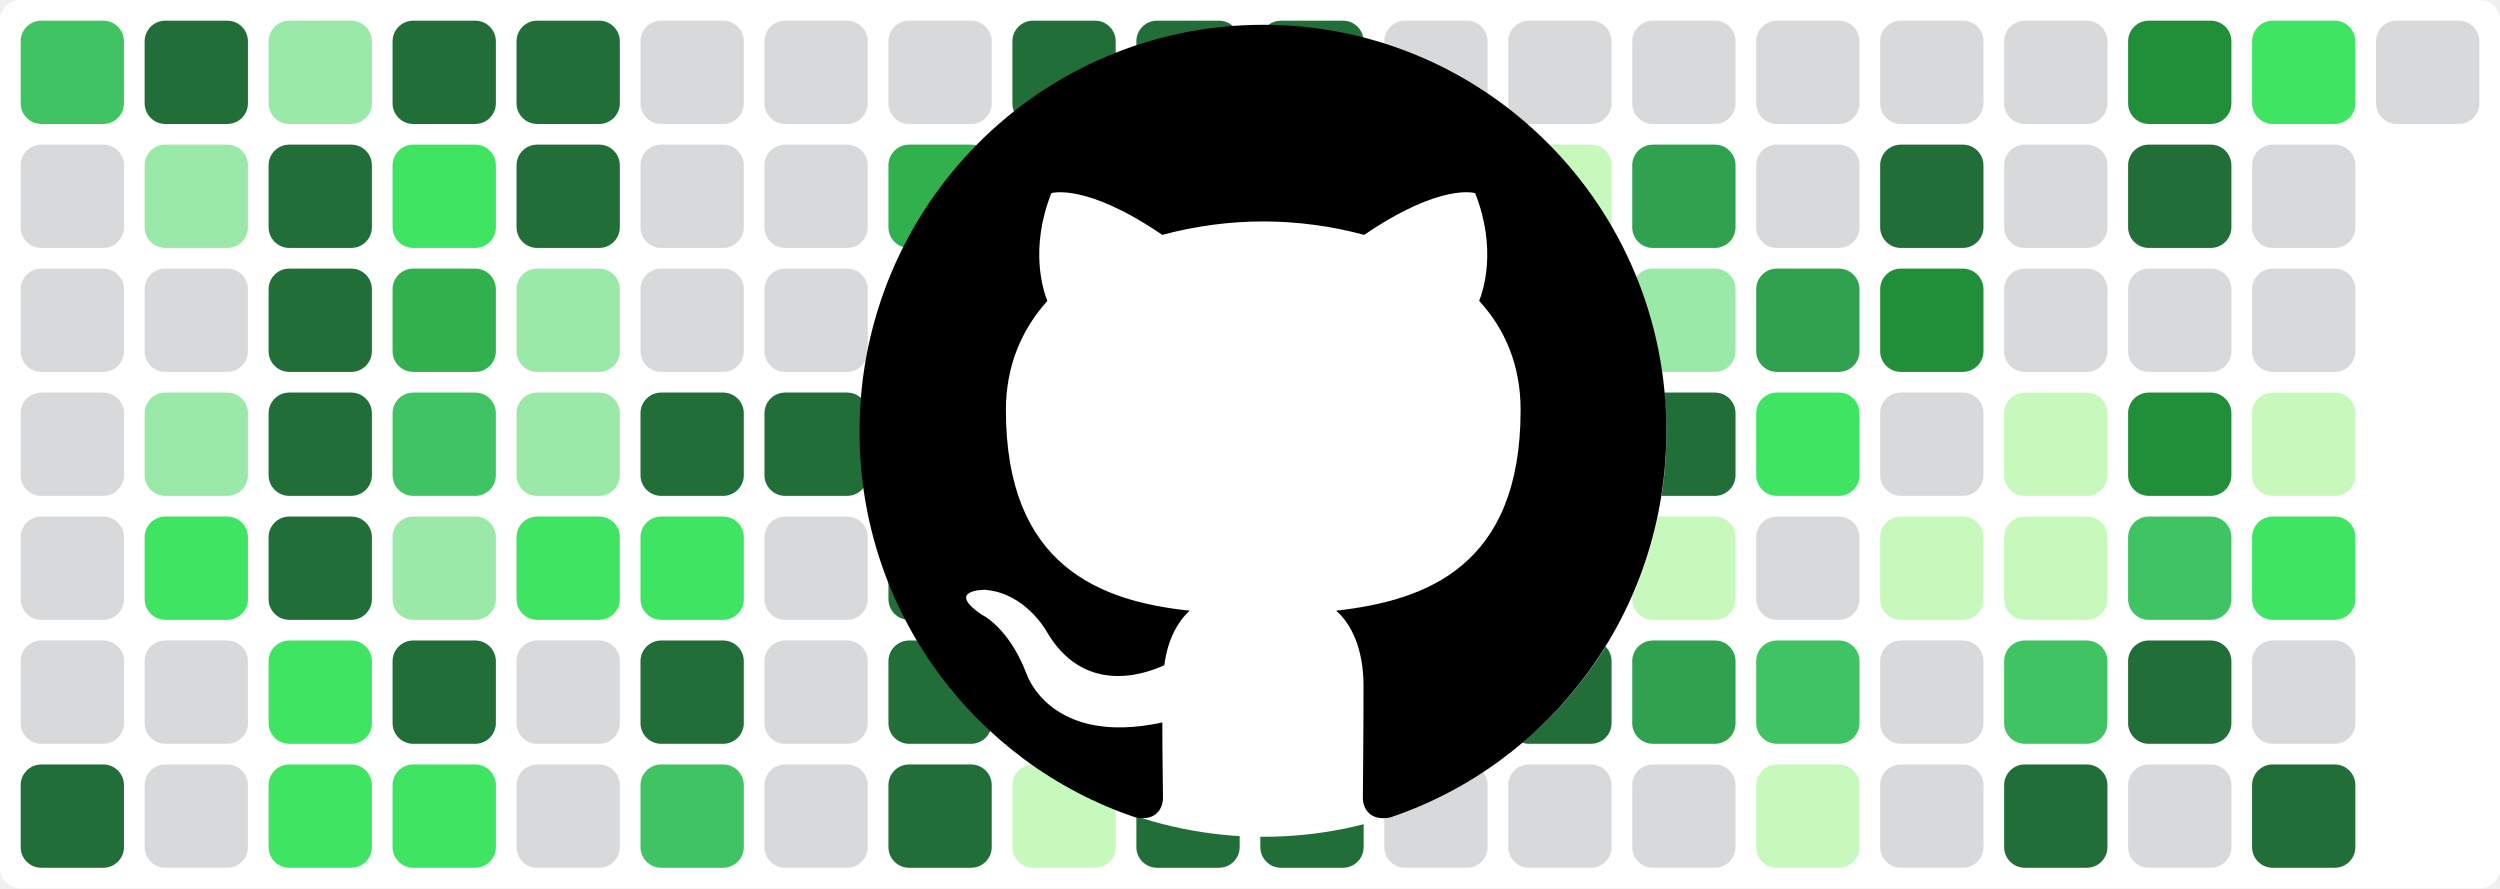
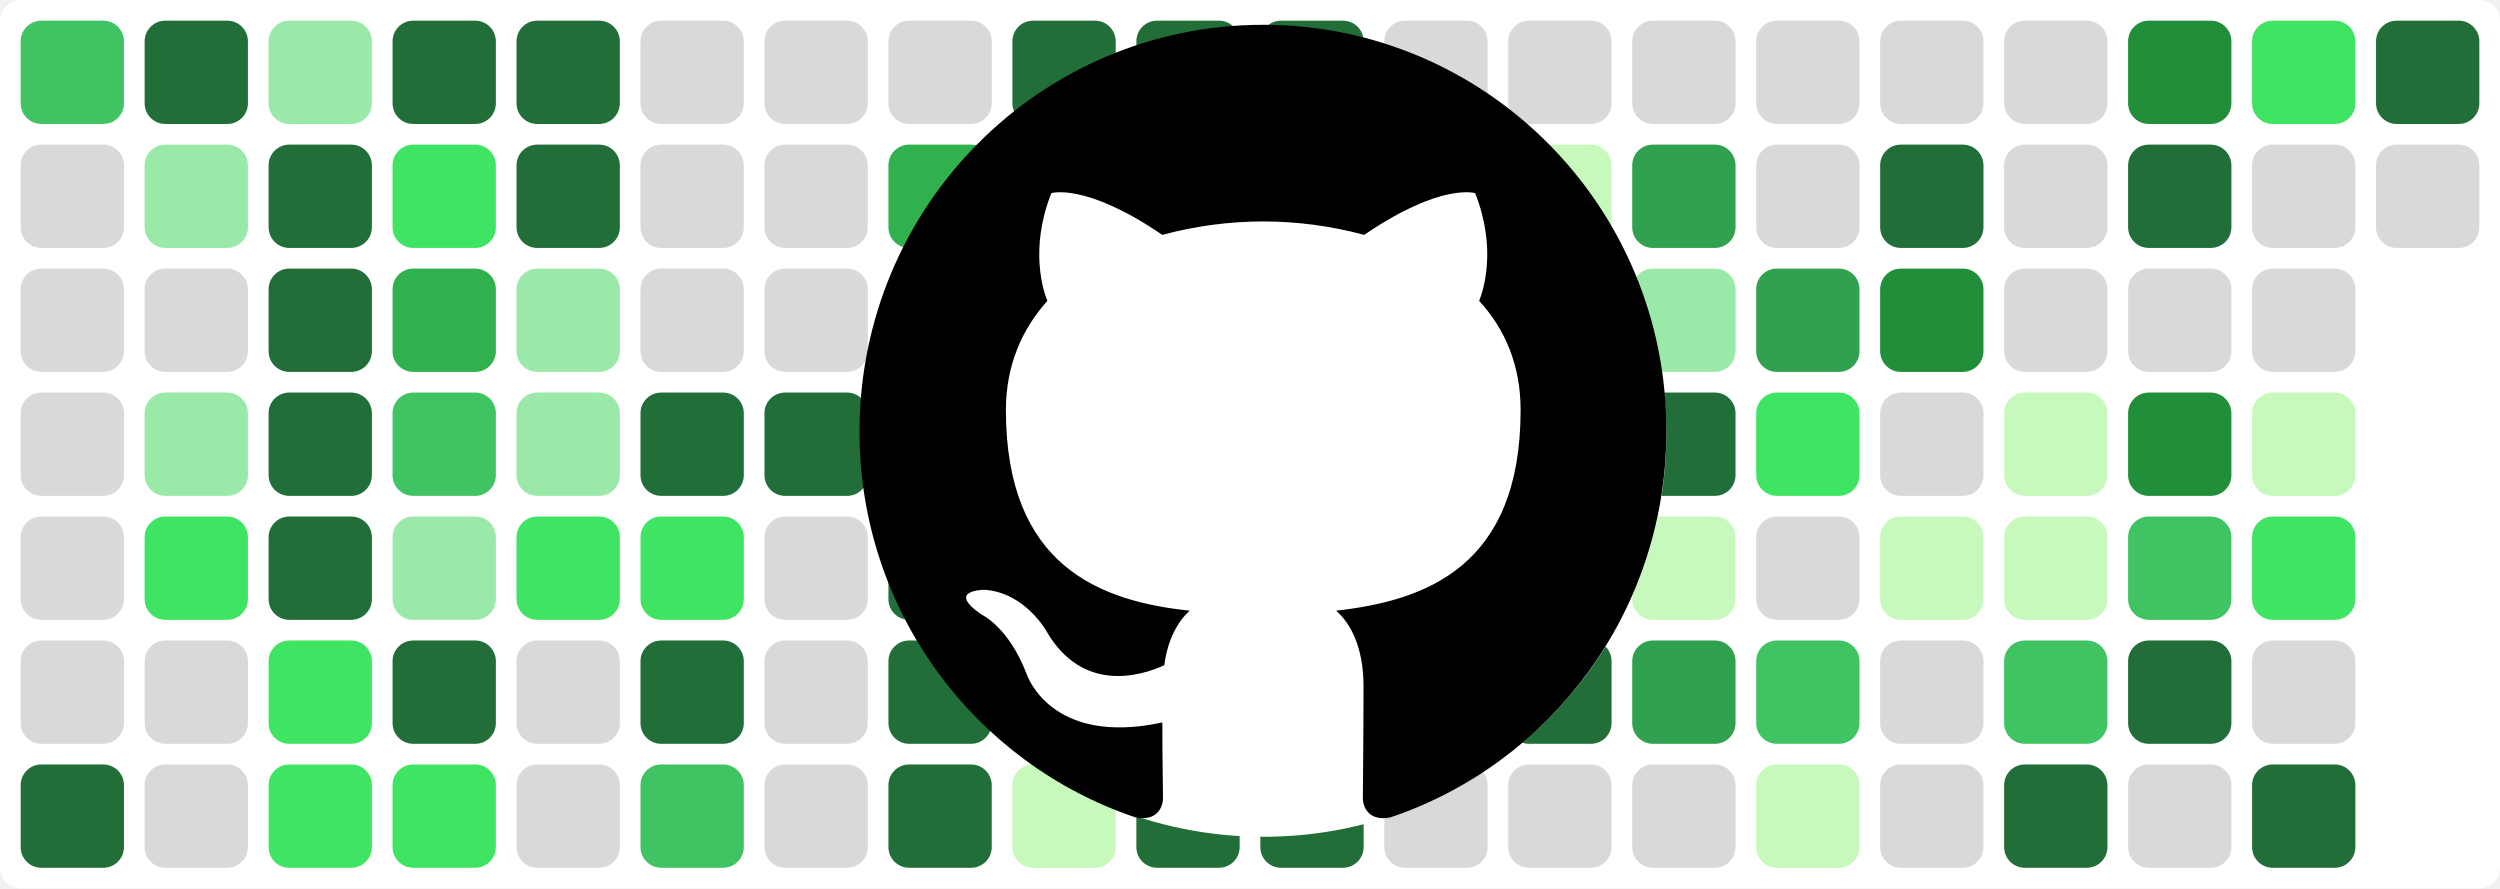
<svg xmlns="http://www.w3.org/2000/svg" baseProfile="tiny" height="100%" version="1.2" viewBox="0,0,242,86" width="100%">
  <defs />
  <rect fill="#ffffff" height="86" rx="2" ry="2" width="242" x="0" y="0" />
  <rect fill="#40c463" height="10" rx="2" ry="2" width="10" x="2" y="2" />
  <rect fill="#d7d9db" height="10" rx="2" ry="2" width="10" x="2" y="14" />
  <rect fill="#d7d9db" height="10" rx="2" ry="2" width="10" x="2" y="26" />
  <rect fill="#d7d9db" height="10" rx="2" ry="2" width="10" x="2" y="38" />
  <rect fill="#d7d9db" height="10" rx="2" ry="2" width="10" x="2" y="50" />
  <rect fill="#d7d9db" height="10" rx="2" ry="2" width="10" x="2" y="62" />
  <rect fill="#216e39" height="10" rx="2" ry="2" width="10" x="2" y="74" />
  <rect fill="#216e39" height="10" rx="2" ry="2" width="10" x="14" y="2" />
  <rect fill="#9be9a8" height="10" rx="2" ry="2" width="10" x="14" y="14" />
  <rect fill="#d7d9db" height="10" rx="2" ry="2" width="10" x="14" y="26" />
  <rect fill="#9be9a8" height="10" rx="2" ry="2" width="10" x="14" y="38" />
  <rect fill="#40e463" height="10" rx="2" ry="2" width="10" x="14" y="50" />
  <rect fill="#d7d9db" height="10" rx="2" ry="2" width="10" x="14" y="62" />
  <rect fill="#d7d9db" height="10" rx="2" ry="2" width="10" x="14" y="74" />
  <rect fill="#9be9a8" height="10" rx="2" ry="2" width="10" x="26" y="2" />
  <rect fill="#216e39" height="10" rx="2" ry="2" width="10" x="26" y="14" />
  <rect fill="#216e39" height="10" rx="2" ry="2" width="10" x="26" y="26" />
  <rect fill="#216e39" height="10" rx="2" ry="2" width="10" x="26" y="38" />
  <rect fill="#216e39" height="10" rx="2" ry="2" width="10" x="26" y="50" />
  <rect fill="#40e463" height="10" rx="2" ry="2" width="10" x="26" y="62" />
  <rect fill="#40e463" height="10" rx="2" ry="2" width="10" x="26" y="74" />
  <rect fill="#216e39" height="10" rx="2" ry="2" width="10" x="38" y="2" />
  <rect fill="#40e463" height="10" rx="2" ry="2" width="10" x="38" y="14" />
  <rect fill="#30b14e" height="10" rx="2" ry="2" width="10" x="38" y="26" />
  <rect fill="#40c463" height="10" rx="2" ry="2" width="10" x="38" y="38" />
  <rect fill="#9be9a8" height="10" rx="2" ry="2" width="10" x="38" y="50" />
  <rect fill="#216e39" height="10" rx="2" ry="2" width="10" x="38" y="62" />
  <rect fill="#40e463" height="10" rx="2" ry="2" width="10" x="38" y="74" />
  <rect fill="#216e39" height="10" rx="2" ry="2" width="10" x="50" y="2" />
  <rect fill="#216e39" height="10" rx="2" ry="2" width="10" x="50" y="14" />
  <rect fill="#9be9a8" height="10" rx="2" ry="2" width="10" x="50" y="26" />
  <rect fill="#9be9a8" height="10" rx="2" ry="2" width="10" x="50" y="38" />
  <rect fill="#40e463" height="10" rx="2" ry="2" width="10" x="50" y="50" />
  <rect fill="#d7d9db" height="10" rx="2" ry="2" width="10" x="50" y="62" />
  <rect fill="#d7d9db" height="10" rx="2" ry="2" width="10" x="50" y="74" />
  <rect fill="#d7d9db" height="10" rx="2" ry="2" width="10" x="62" y="2" />
  <rect fill="#d7d9db" height="10" rx="2" ry="2" width="10" x="62" y="14" />
  <rect fill="#d7d9db" height="10" rx="2" ry="2" width="10" x="62" y="26" />
  <rect fill="#216e39" height="10" rx="2" ry="2" width="10" x="62" y="38" />
  <rect fill="#40e463" height="10" rx="2" ry="2" width="10" x="62" y="50" />
  <rect fill="#216e39" height="10" rx="2" ry="2" width="10" x="62" y="62" />
  <rect fill="#40c463" height="10" rx="2" ry="2" width="10" x="62" y="74" />
  <rect fill="#d7d9db" height="10" rx="2" ry="2" width="10" x="74" y="2" />
  <rect fill="#d7d9db" height="10" rx="2" ry="2" width="10" x="74" y="14" />
  <rect fill="#d7d9db" height="10" rx="2" ry="2" width="10" x="74" y="26" />
  <rect fill="#216e39" height="10" rx="2" ry="2" width="10" x="74" y="38" />
  <rect fill="#d7d9db" height="10" rx="2" ry="2" width="10" x="74" y="50" />
  <rect fill="#d7d9db" height="10" rx="2" ry="2" width="10" x="74" y="62" />
  <rect fill="#d7d9db" height="10" rx="2" ry="2" width="10" x="74" y="74" />
  <rect fill="#d7d9db" height="10" rx="2" ry="2" width="10" x="86" y="2" />
  <rect fill="#30b14e" height="10" rx="2" ry="2" width="10" x="86" y="14" />
  <rect fill="#216e39" height="10" rx="2" ry="2" width="10" x="86" y="26" />
  <rect fill="#216e39" height="10" rx="2" ry="2" width="10" x="86" y="38" />
  <rect fill="#216e39" height="10" rx="2" ry="2" width="10" x="86" y="50" />
  <rect fill="#216e39" height="10" rx="2" ry="2" width="10" x="86" y="62" />
  <rect fill="#216e39" height="10" rx="2" ry="2" width="10" x="86" y="74" />
  <rect fill="#216e39" height="10" rx="2" ry="2" width="10" x="98" y="2" />
  <rect fill="#216e39" height="10" rx="2" ry="2" width="10" x="98" y="14" />
  <rect fill="#c6f9bb" height="10" rx="2" ry="2" width="10" x="98" y="26" />
  <rect fill="#d7d9db" height="10" rx="2" ry="2" width="10" x="98" y="38" />
  <rect fill="#d7d9db" height="10" rx="2" ry="2" width="10" x="98" y="50" />
  <rect fill="#d7d9db" height="10" rx="2" ry="2" width="10" x="98" y="62" />
  <rect fill="#c6f9bb" height="10" rx="2" ry="2" width="10" x="98" y="74" />
  <rect fill="#216e39" height="10" rx="2" ry="2" width="10" x="110" y="2" />
  <rect fill="#216e39" height="10" rx="2" ry="2" width="10" x="110" y="14" />
  <rect fill="#c6f9bb" height="10" rx="2" ry="2" width="10" x="110" y="26" />
  <rect fill="#d7d9db" height="10" rx="2" ry="2" width="10" x="110" y="38" />
  <rect fill="#d7d9db" height="10" rx="2" ry="2" width="10" x="110" y="50" />
  <rect fill="#216e39" height="10" rx="2" ry="2" width="10" x="110" y="62" />
  <rect fill="#216e39" height="10" rx="2" ry="2" width="10" x="110" y="74" />
  <rect fill="#216e39" height="10" rx="2" ry="2" width="10" x="122" y="2" />
  <rect fill="#216e39" height="10" rx="2" ry="2" width="10" x="122" y="14" />
  <rect fill="#9be9a8" height="10" rx="2" ry="2" width="10" x="122" y="26" />
  <rect fill="#216e39" height="10" rx="2" ry="2" width="10" x="122" y="38" />
  <rect fill="#216e39" height="10" rx="2" ry="2" width="10" x="122" y="50" />
  <rect fill="#216e39" height="10" rx="2" ry="2" width="10" x="122" y="62" />
  <rect fill="#216e39" height="10" rx="2" ry="2" width="10" x="122" y="74" />
  <rect fill="#d7d9db" height="10" rx="2" ry="2" width="10" x="134" y="2" />
  <rect fill="#d7d9db" height="10" rx="2" ry="2" width="10" x="134" y="14" />
  <rect fill="#d7d9db" height="10" rx="2" ry="2" width="10" x="134" y="26" />
  <rect fill="#d7d9db" height="10" rx="2" ry="2" width="10" x="134" y="38" />
  <rect fill="#d7d9db" height="10" rx="2" ry="2" width="10" x="134" y="50" />
  <rect fill="#40e463" height="10" rx="2" ry="2" width="10" x="134" y="62" />
  <rect fill="#d7d9db" height="10" rx="2" ry="2" width="10" x="134" y="74" />
  <rect fill="#d7d9db" height="10" rx="2" ry="2" width="10" x="146" y="2" />
  <rect fill="#c6f9bb" height="10" rx="2" ry="2" width="10" x="146" y="14" />
  <rect fill="#9be9a8" height="10" rx="2" ry="2" width="10" x="146" y="26" />
  <rect fill="#d7d9db" height="10" rx="2" ry="2" width="10" x="146" y="38" />
  <rect fill="#30b14e" height="10" rx="2" ry="2" width="10" x="146" y="50" />
  <rect fill="#216e39" height="10" rx="2" ry="2" width="10" x="146" y="62" />
  <rect fill="#d7d9db" height="10" rx="2" ry="2" width="10" x="146" y="74" />
  <rect fill="#d7d9db" height="10" rx="2" ry="2" width="10" x="158" y="2" />
  <rect fill="#30a14e" height="10" rx="2" ry="2" width="10" x="158" y="14" />
  <rect fill="#9be9a8" height="10" rx="2" ry="2" width="10" x="158" y="26" />
  <rect fill="#216e39" height="10" rx="2" ry="2" width="10" x="158" y="38" />
  <rect fill="#c6f9bb" height="10" rx="2" ry="2" width="10" x="158" y="50" />
  <rect fill="#30a14e" height="10" rx="2" ry="2" width="10" x="158" y="62" />
  <rect fill="#d7d9db" height="10" rx="2" ry="2" width="10" x="158" y="74" />
  <rect fill="#d7d9db" height="10" rx="2" ry="2" width="10" x="170" y="2" />
  <rect fill="#d7d9db" height="10" rx="2" ry="2" width="10" x="170" y="14" />
  <rect fill="#30a14e" height="10" rx="2" ry="2" width="10" x="170" y="26" />
  <rect fill="#40e463" height="10" rx="2" ry="2" width="10" x="170" y="38" />
  <rect fill="#d7d9db" height="10" rx="2" ry="2" width="10" x="170" y="50" />
  <rect fill="#40c463" height="10" rx="2" ry="2" width="10" x="170" y="62" />
  <rect fill="#c6f9bb" height="10" rx="2" ry="2" width="10" x="170" y="74" />
  <rect fill="#d7d9db" height="10" rx="2" ry="2" width="10" x="182" y="2" />
  <rect fill="#216e39" height="10" rx="2" ry="2" width="10" x="182" y="14" />
  <rect fill="#218e39" height="10" rx="2" ry="2" width="10" x="182" y="26" />
  <rect fill="#d7d9db" height="10" rx="2" ry="2" width="10" x="182" y="38" />
  <rect fill="#c6f9bb" height="10" rx="2" ry="2" width="10" x="182" y="50" />
  <rect fill="#d7d9db" height="10" rx="2" ry="2" width="10" x="182" y="62" />
  <rect fill="#d7d9db" height="10" rx="2" ry="2" width="10" x="182" y="74" />
  <rect fill="#d7d9db" height="10" rx="2" ry="2" width="10" x="194" y="2" />
  <rect fill="#d7d9db" height="10" rx="2" ry="2" width="10" x="194" y="14" />
  <rect fill="#d7d9db" height="10" rx="2" ry="2" width="10" x="194" y="26" />
  <rect fill="#c6f9bb" height="10" rx="2" ry="2" width="10" x="194" y="38" />
  <rect fill="#c6f9bb" height="10" rx="2" ry="2" width="10" x="194" y="50" />
  <rect fill="#40c463" height="10" rx="2" ry="2" width="10" x="194" y="62" />
  <rect fill="#216e39" height="10" rx="2" ry="2" width="10" x="194" y="74" />
  <rect fill="#218e39" height="10" rx="2" ry="2" width="10" x="206" y="2" />
  <rect fill="#216e39" height="10" rx="2" ry="2" width="10" x="206" y="14" />
  <rect fill="#d7d9db" height="10" rx="2" ry="2" width="10" x="206" y="26" />
  <rect fill="#218e39" height="10" rx="2" ry="2" width="10" x="206" y="38" />
  <rect fill="#40c463" height="10" rx="2" ry="2" width="10" x="206" y="50" />
  <rect fill="#216e39" height="10" rx="2" ry="2" width="10" x="206" y="62" />
  <rect fill="#d7d9db" height="10" rx="2" ry="2" width="10" x="206" y="74" />
  <rect fill="#40e463" height="10" rx="2" ry="2" width="10" x="218" y="2" />
  <rect fill="#d7d9db" height="10" rx="2" ry="2" width="10" x="218" y="14" />
  <rect fill="#d7d9db" height="10" rx="2" ry="2" width="10" x="218" y="26" />
  <rect fill="#c6f9bb" height="10" rx="2" ry="2" width="10" x="218" y="38" />
  <rect fill="#40e463" height="10" rx="2" ry="2" width="10" x="218" y="50" />
  <rect fill="#d7d9db" height="10" rx="2" ry="2" width="10" x="218" y="62" />
  <rect fill="#216e39" height="10" rx="2" ry="2" width="10" x="218" y="74" />
-   <rect fill="#d7d9db" height="10" rx="2" ry="2" width="10" x="230" y="2" />
+   <rect fill="#216e39" height="10" rx="2" ry="2" width="10" x="230" y="2" />
+   <rect fill="#d7d9db" height="10" rx="2" ry="2" width="10" x="230" y="14" />
  <circle cx="122.3" cy="42" fill="#ffffff" r="39" />
  <path fill-rule="evenodd" clip-rule="evenodd" transform="scale(0.8, 0.8) translate(104, 3)" d="M48.854 0C21.839 0 0 22 0 49.217c0 21.756 13.993 40.172 33.405 46.69 2.427.49 3.316-1.059 3.316-2.362 0-1.141-.08-5.052-.08-9.127-13.59 2.934-16.42-5.867-16.42-5.867-2.184-5.704-5.42-7.17-5.42-7.17-4.448-3.015.324-3.015.324-3.015 4.934.326 7.523 5.052 7.523 5.052 4.367 7.496 11.404 5.378 14.235 4.074.404-3.178 1.699-5.378 3.074-6.6-10.839-1.141-22.243-5.378-22.243-24.283 0-5.378 1.94-9.778 5.014-13.2-.485-1.222-2.184-6.275.486-13.038 0 0 4.125-1.304 13.426 5.052a46.97 46.97 0 0 1 12.214-1.63c4.125 0 8.33.571 12.213 1.63 9.302-6.356 13.427-5.052 13.427-5.052 2.67 6.763.97 11.816.485 13.038 3.155 3.422 5.015 7.822 5.015 13.2 0 18.905-11.404 23.06-22.324 24.283 1.78 1.548 3.316 4.481 3.316 9.126 0 6.6-.08 11.897-.08 13.526 0 1.304.89 2.853 3.316 2.364 19.412-6.52 33.405-24.935 33.405-46.691C97.707 22 75.788 0 48.854 0z" fill="#000000" />
</svg>
